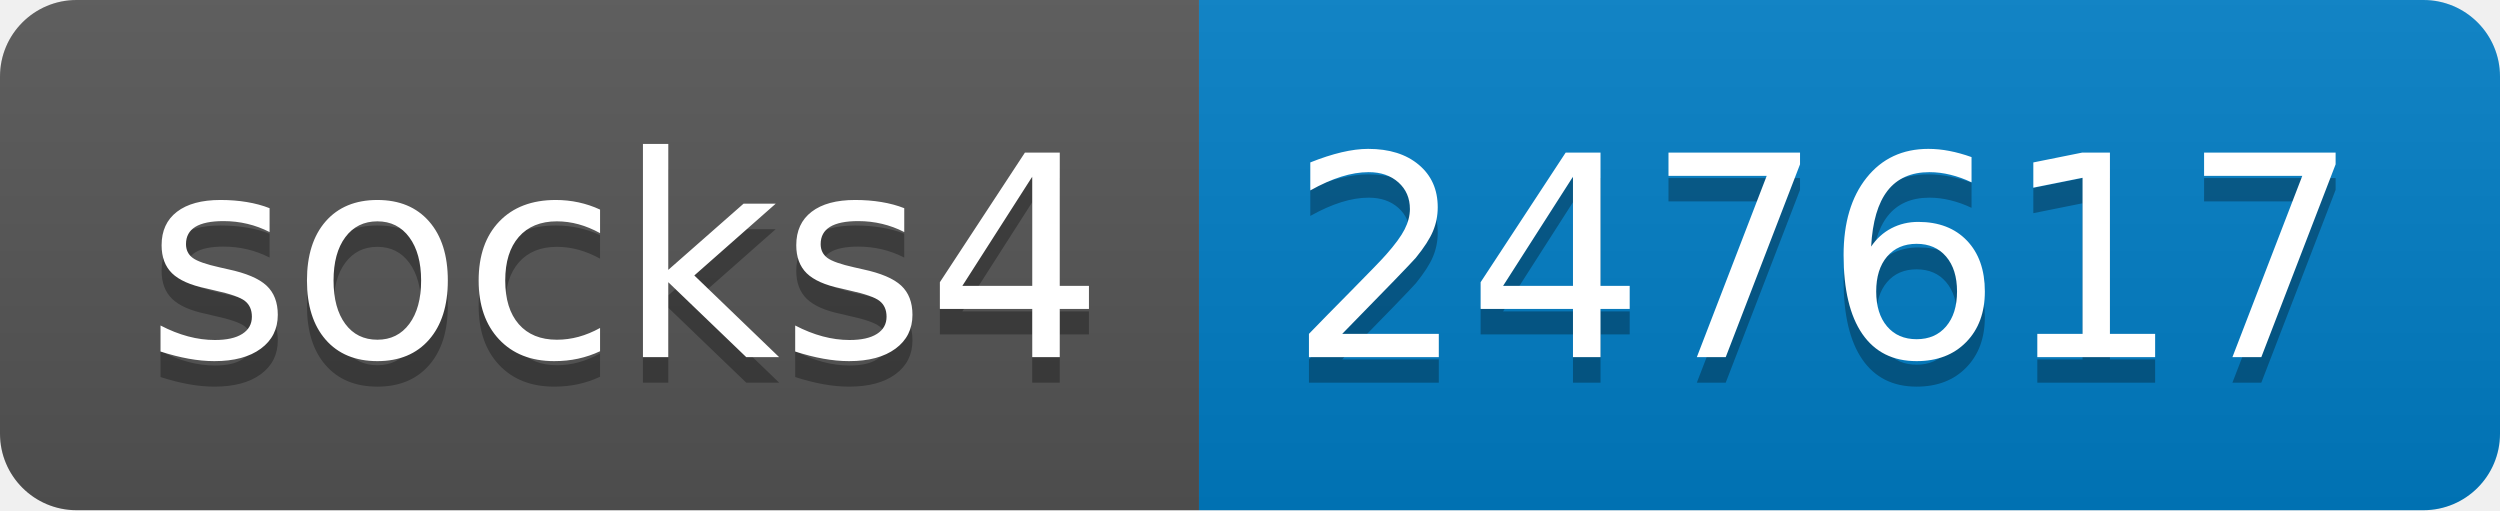
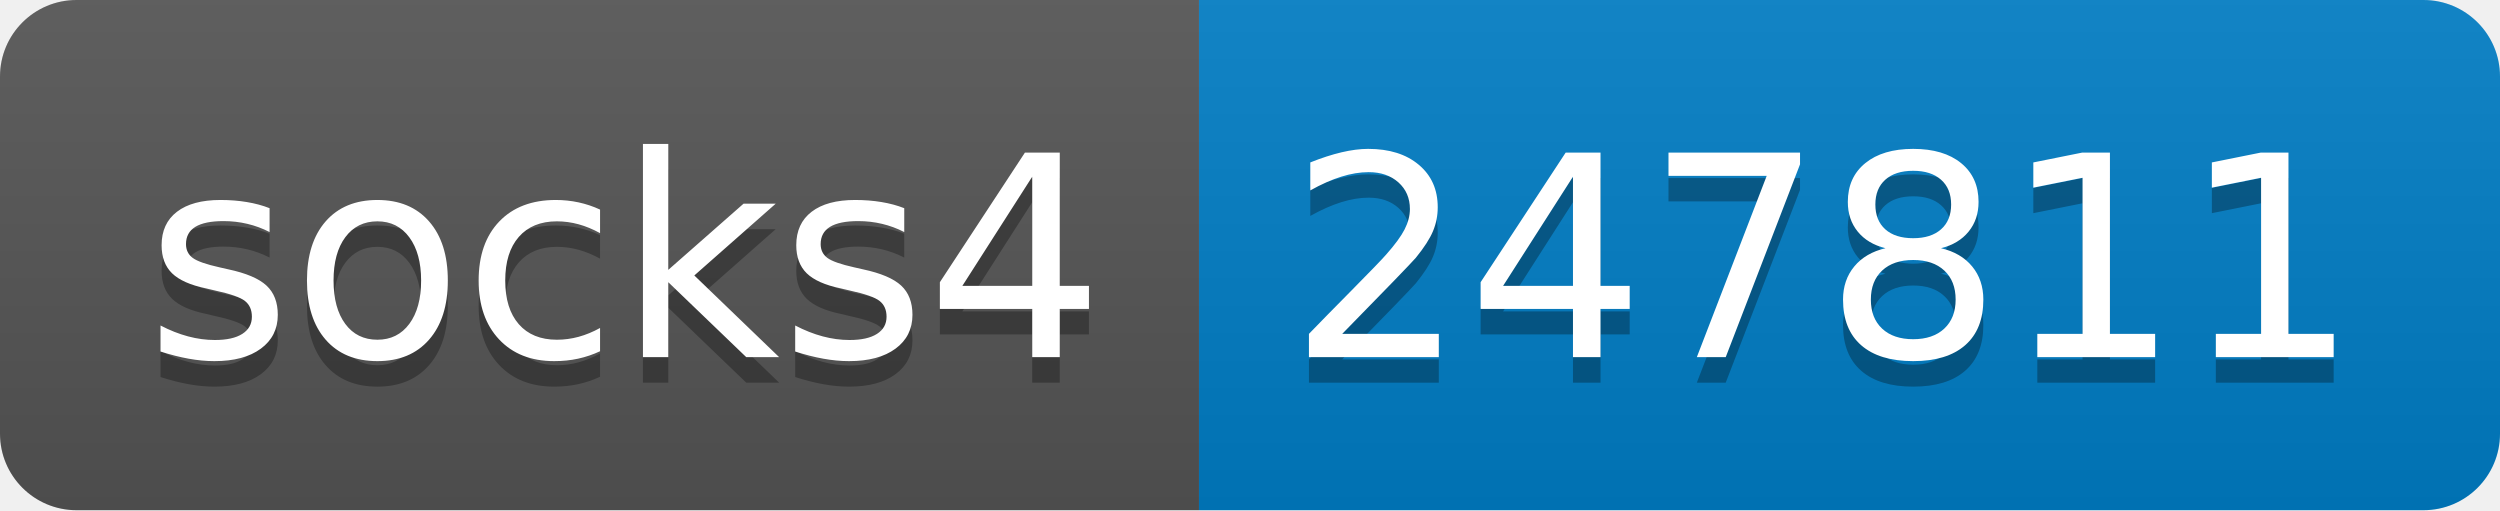
- <svg xmlns="http://www.w3.org/2000/svg" width="98" height="20" role="img" aria-label="socks4: 247617">
+ <svg xmlns="http://www.w3.org/2000/svg" width="98" height="20" role="img" aria-label="socks4: 247811">
  <linearGradient id="s" x2="0" y2="100%">
    <stop offset="0" stop-color="#bbb" stop-opacity=".1" />
    <stop offset="1" stop-opacity=".1" />
  </linearGradient>
  <clipPath id="r">
    <rect width="98" height="20" rx="3" fill="#fff" />
  </clipPath>
  <g clip-path="url(#r)">
    <rect width="47" height="20" fill="#555" />
    <rect x="47" width="51" height="20" fill="#007ec6" />
    <rect width="98" height="20" fill="url(#s)" />
  </g>
  <g fill="#fff" text-anchor="middle" font-family="Verdana,Geneva,DejaVu Sans,sans-serif" text-rendering="geometricPrecision" font-size="110">
    <text aria-hidden="true" x="245" y="150" fill="#010101" fill-opacity=".3" transform="scale(.1)" textLength="370">socks4</text>
    <text x="245" y="140" transform="scale(.1)" fill="#fff" textLength="370">socks4</text>
-     <text aria-hidden="true" x="715" y="150" fill="#010101" fill-opacity=".3" transform="scale(.1)" textLength="410">247617</text>
-     <text x="715" y="140" transform="scale(.1)" fill="#fff" textLength="410">247617</text>
+     <text aria-hidden="true" x="715" y="150" fill="#010101" fill-opacity=".3" transform="scale(.1)" textLength="410">247811</text>
+     <text x="715" y="140" transform="scale(.1)" fill="#fff" textLength="410">247811</text>
  </g>
</svg>
